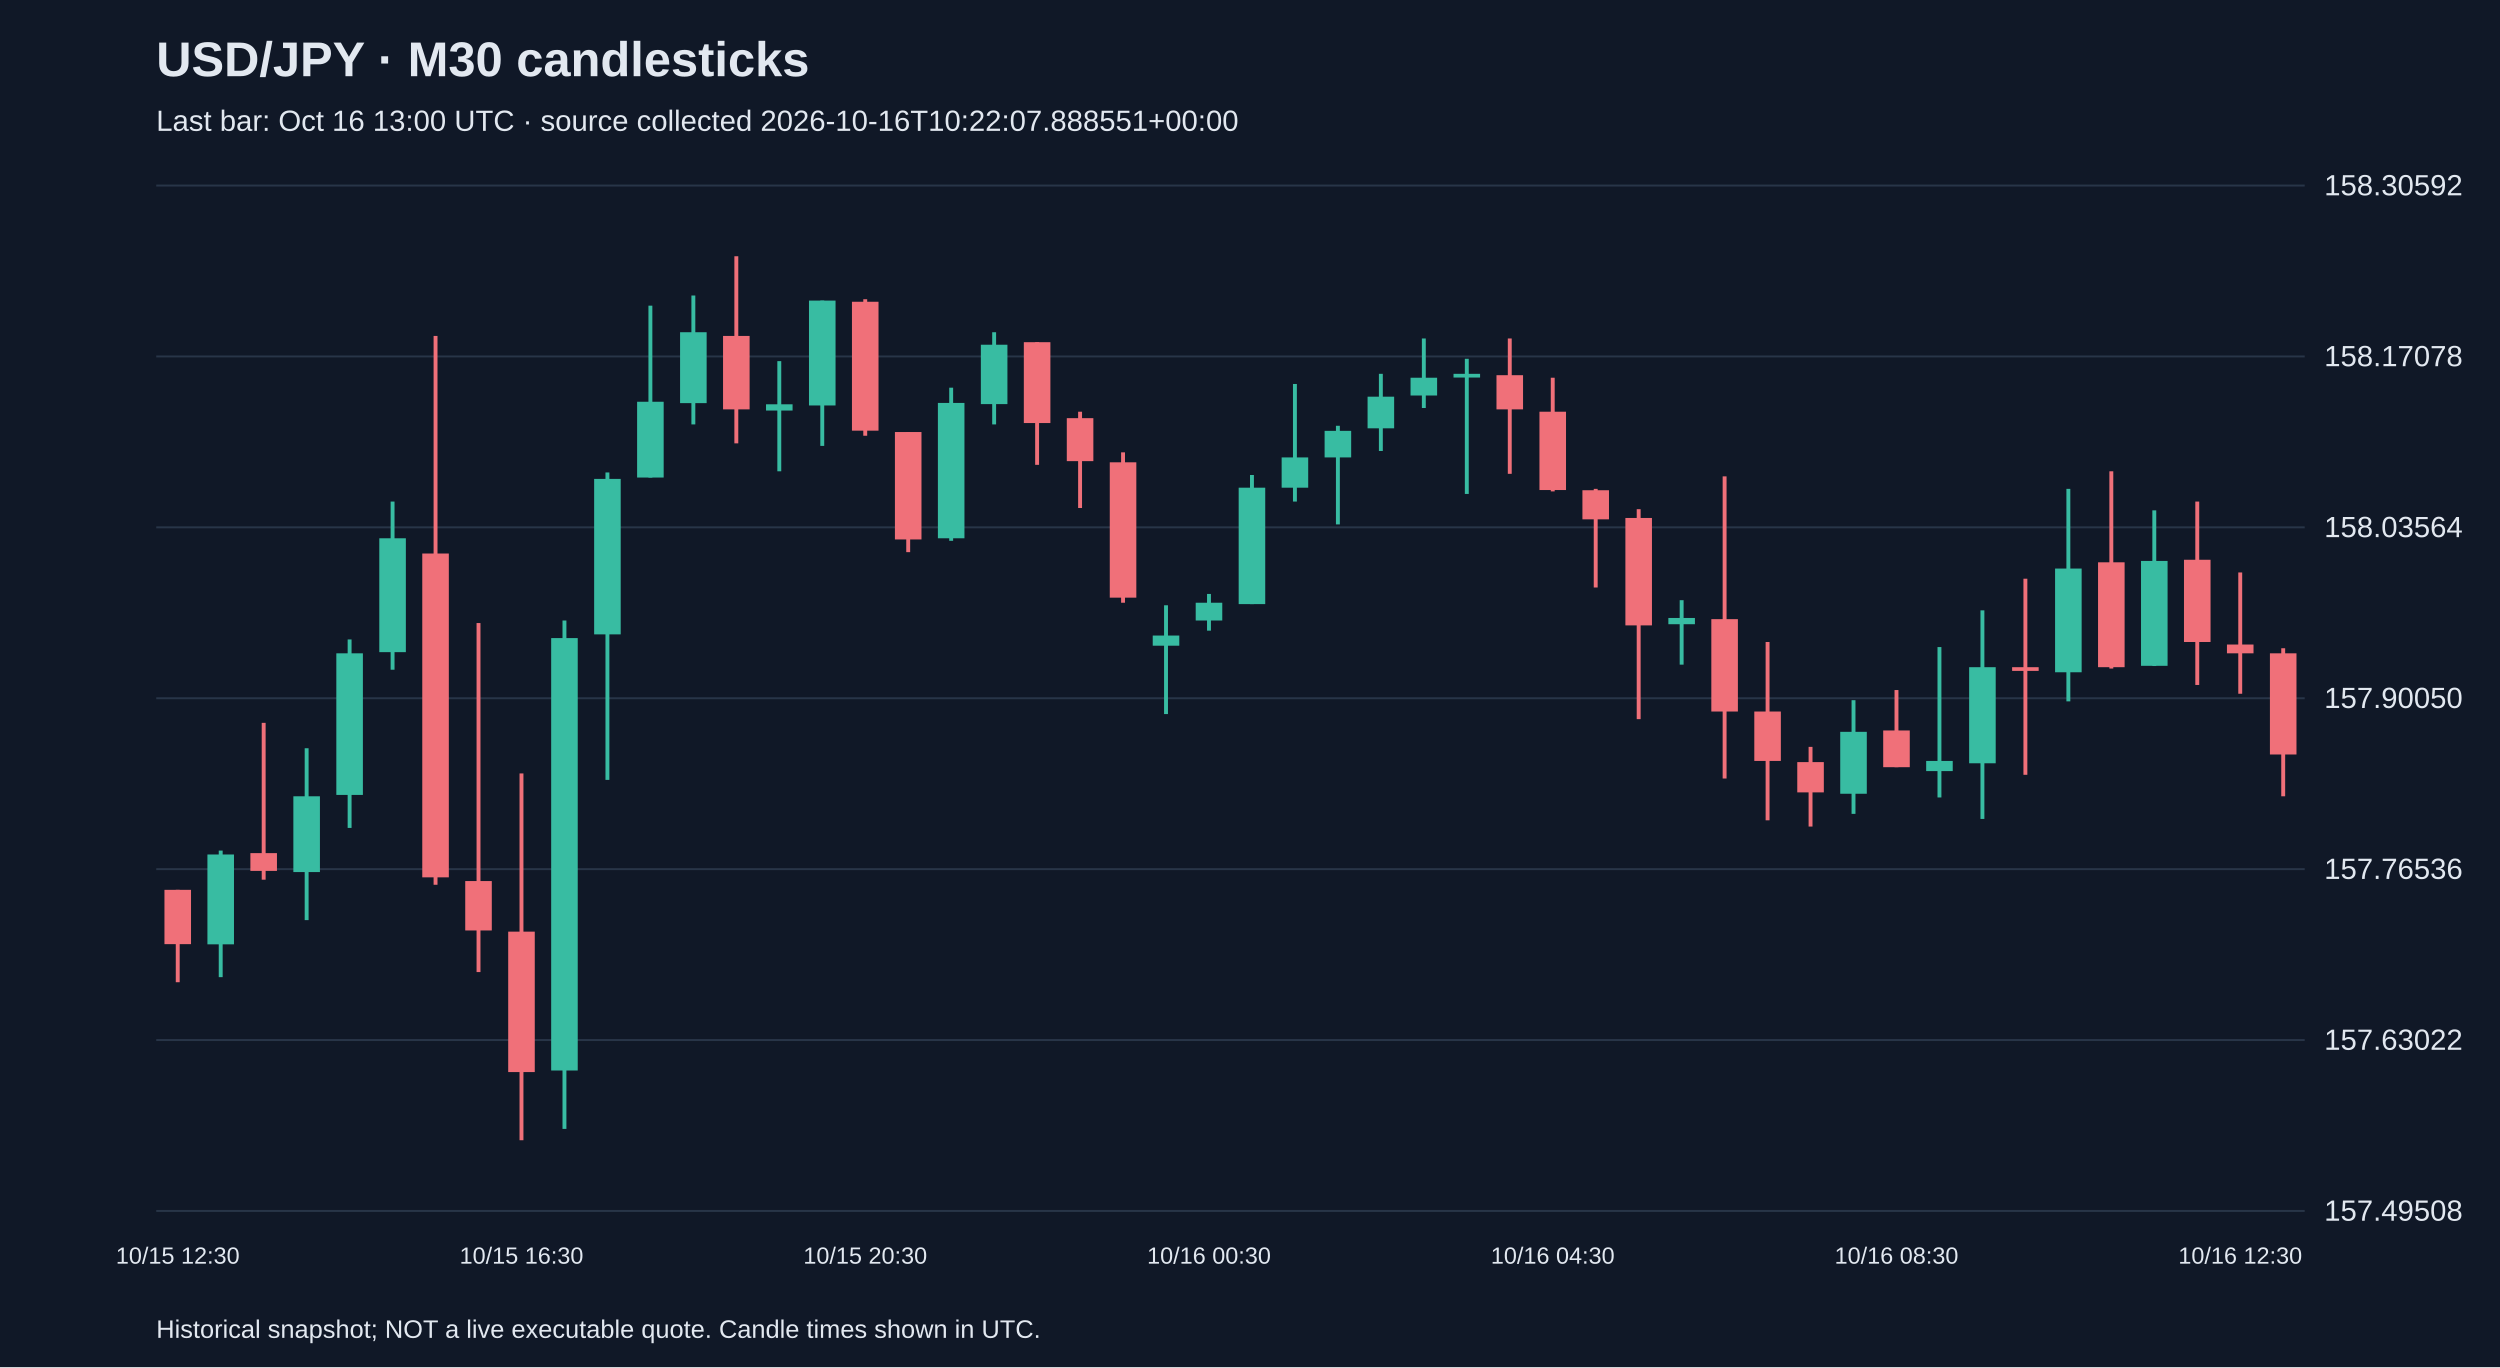
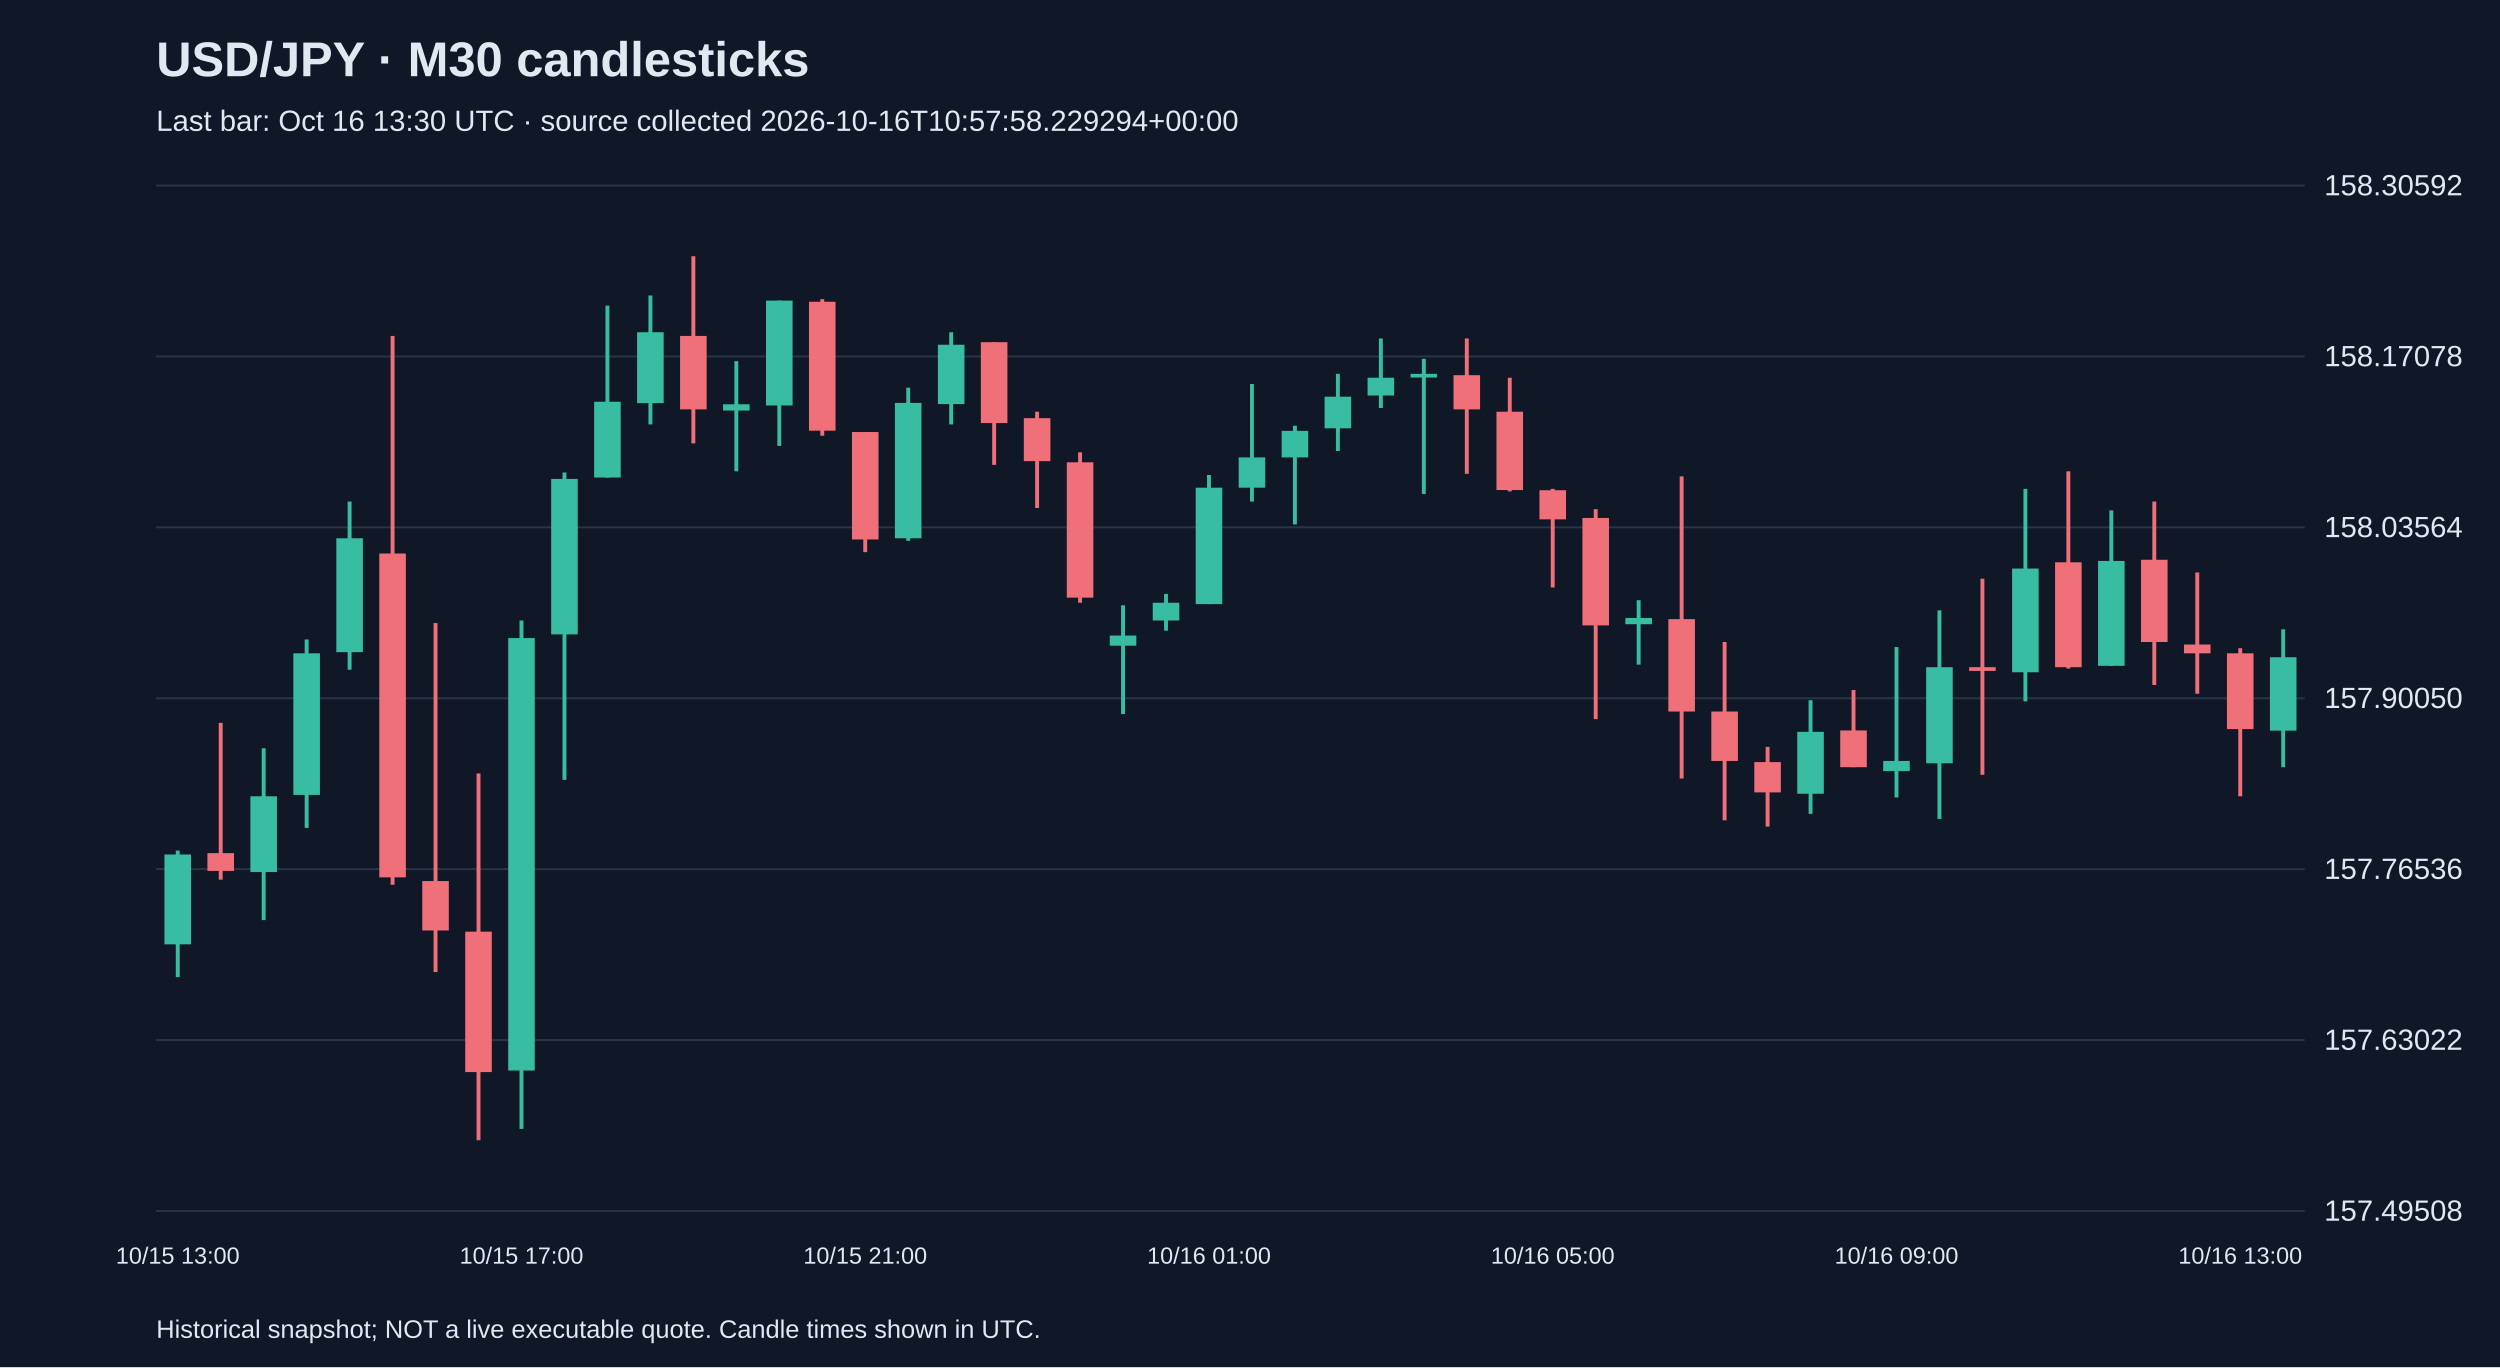
<svg xmlns="http://www.w3.org/2000/svg" viewBox="0 0 1280 700">
  <rect width="100%" height="100%" fill="#101827" />
  <style>text{font-family:Arial,sans-serif;fill:#e2e8f0}</style>
  <text x="80" y="39" font-size="25" font-weight="bold">USD/JPY · M30 candlesticks</text>
-   <text x="80" y="67" font-size="15" fill="#a6b1c5">Last bar: Oct 16 13:00 UTC · source collected 2026-10-16T10:22:07.888551+00:00</text>
+   <text x="80" y="67" font-size="15" fill="#a6b1c5">Last bar: Oct 16 13:30 UTC · source collected 2026-10-16T10:57:58.229294+00:00</text>
  <line x1="80" y1="620.0" x2="1180" y2="620.0" stroke="#283548" />
  <text x="1190" y="625.0" font-size="15">157.49508</text>
  <line x1="80" y1="532.5" x2="1180" y2="532.5" stroke="#283548" />
  <text x="1190" y="537.5" font-size="15">157.63022</text>
  <line x1="80" y1="445.0" x2="1180" y2="445.0" stroke="#283548" />
  <text x="1190" y="450.0" font-size="15">157.76536</text>
  <line x1="80" y1="357.5" x2="1180" y2="357.5" stroke="#283548" />
  <text x="1190" y="362.5" font-size="15">157.90050</text>
  <line x1="80" y1="270.0" x2="1180" y2="270.0" stroke="#283548" />
  <text x="1190" y="275.0" font-size="15">158.03564</text>
  <line x1="80" y1="182.5" x2="1180" y2="182.5" stroke="#283548" />
  <text x="1190" y="187.5" font-size="15">158.17078</text>
  <line x1="80" y1="95.0" x2="1180" y2="95.0" stroke="#283548" />
  <text x="1190" y="100.0" font-size="15">158.30592</text>
-   <line x1="91.0" y1="455.6" x2="91.0" y2="502.9" stroke="#f07079" stroke-width="2" />
-   <rect x="84.2" y="455.6" width="13.6" height="27.8" fill="#f07079" />
-   <text x="91.0" y="647" text-anchor="middle" font-size="12">10/15 12:30</text>
-   <line x1="113.0" y1="435.5" x2="113.0" y2="500.3" stroke="#38bca2" stroke-width="2" />
-   <rect x="106.2" y="437.5" width="13.6" height="46.0" fill="#38bca2" />
-   <line x1="135.0" y1="370.1" x2="135.0" y2="450.4" stroke="#f07079" stroke-width="2" />
-   <rect x="128.2" y="436.8" width="13.6" height="9.1" fill="#f07079" />
-   <line x1="157.0" y1="383.1" x2="157.0" y2="471.1" stroke="#38bca2" stroke-width="2" />
-   <rect x="150.2" y="407.7" width="13.6" height="38.8" fill="#38bca2" />
-   <line x1="179.0" y1="327.4" x2="179.0" y2="423.9" stroke="#38bca2" stroke-width="2" />
-   <rect x="172.2" y="334.5" width="13.6" height="72.5" fill="#38bca2" />
-   <line x1="201.0" y1="256.8" x2="201.0" y2="342.9" stroke="#38bca2" stroke-width="2" />
-   <rect x="194.2" y="275.6" width="13.6" height="58.3" fill="#38bca2" />
-   <line x1="223.0" y1="172.0" x2="223.0" y2="453.0" stroke="#f07079" stroke-width="2" />
-   <rect x="216.2" y="283.4" width="13.6" height="165.8" fill="#f07079" />
-   <line x1="245.0" y1="319.0" x2="245.0" y2="497.7" stroke="#f07079" stroke-width="2" />
-   <rect x="238.2" y="451.1" width="13.6" height="25.3" fill="#f07079" />
-   <line x1="267.0" y1="396.0" x2="267.0" y2="583.8" stroke="#f07079" stroke-width="2" />
-   <rect x="260.2" y="477.0" width="13.6" height="71.9" fill="#f07079" />
-   <text x="267.0" y="647" text-anchor="middle" font-size="12">10/15 16:30</text>
-   <line x1="289.0" y1="317.7" x2="289.0" y2="578.0" stroke="#38bca2" stroke-width="2" />
-   <rect x="282.2" y="326.7" width="13.6" height="221.4" fill="#38bca2" />
-   <line x1="311.0" y1="241.9" x2="311.0" y2="399.3" stroke="#38bca2" stroke-width="2" />
-   <rect x="304.2" y="245.2" width="13.6" height="79.6" fill="#38bca2" />
-   <line x1="333.0" y1="156.5" x2="333.0" y2="244.5" stroke="#38bca2" stroke-width="2" />
-   <rect x="326.2" y="205.7" width="13.6" height="38.8" fill="#38bca2" />
-   <line x1="355.0" y1="151.3" x2="355.0" y2="217.3" stroke="#38bca2" stroke-width="2" />
-   <rect x="348.2" y="170.1" width="13.6" height="36.3" fill="#38bca2" />
-   <line x1="377.0" y1="131.2" x2="377.0" y2="227.0" stroke="#f07079" stroke-width="2" />
-   <rect x="370.2" y="172.0" width="13.6" height="37.6" fill="#f07079" />
-   <line x1="399.0" y1="184.9" x2="399.0" y2="241.3" stroke="#38bca2" stroke-width="2" />
-   <rect x="392.2" y="207.0" width="13.6" height="3.2" fill="#38bca2" />
-   <line x1="421.0" y1="153.9" x2="421.0" y2="228.3" stroke="#38bca2" stroke-width="2" />
-   <rect x="414.2" y="153.9" width="13.6" height="53.7" fill="#38bca2" />
-   <line x1="443.0" y1="153.2" x2="443.0" y2="223.1" stroke="#f07079" stroke-width="2" />
-   <rect x="436.2" y="154.5" width="13.6" height="66.0" fill="#f07079" />
-   <text x="443.0" y="647" text-anchor="middle" font-size="12">10/15 20:30</text>
-   <line x1="465.0" y1="221.2" x2="465.0" y2="282.7" stroke="#f07079" stroke-width="2" />
-   <rect x="458.2" y="221.2" width="13.6" height="55.0" fill="#f07079" />
-   <line x1="487.0" y1="198.5" x2="487.0" y2="276.9" stroke="#38bca2" stroke-width="2" />
-   <rect x="480.2" y="206.3" width="13.6" height="69.3" fill="#38bca2" />
-   <line x1="509.0" y1="170.1" x2="509.0" y2="217.3" stroke="#38bca2" stroke-width="2" />
-   <rect x="502.2" y="176.5" width="13.6" height="30.4" fill="#38bca2" />
-   <line x1="531.0" y1="175.2" x2="531.0" y2="238.0" stroke="#f07079" stroke-width="2" />
-   <rect x="524.2" y="175.2" width="13.6" height="41.4" fill="#f07079" />
-   <line x1="553.0" y1="210.8" x2="553.0" y2="260.1" stroke="#f07079" stroke-width="2" />
-   <rect x="546.2" y="214.1" width="13.6" height="22.0" fill="#f07079" />
-   <line x1="575.0" y1="231.6" x2="575.0" y2="308.6" stroke="#f07079" stroke-width="2" />
-   <rect x="568.2" y="236.7" width="13.6" height="69.3" fill="#f07079" />
-   <line x1="597.0" y1="309.9" x2="597.0" y2="365.6" stroke="#38bca2" stroke-width="2" />
-   <rect x="590.2" y="325.4" width="13.6" height="5.2" fill="#38bca2" />
-   <line x1="619.0" y1="304.1" x2="619.0" y2="322.9" stroke="#38bca2" stroke-width="2" />
-   <rect x="612.2" y="308.6" width="13.6" height="9.1" fill="#38bca2" />
-   <text x="619.0" y="647" text-anchor="middle" font-size="12">10/16 00:30</text>
-   <line x1="641.0" y1="243.2" x2="641.0" y2="309.3" stroke="#38bca2" stroke-width="2" />
-   <rect x="634.2" y="249.7" width="13.6" height="59.6" fill="#38bca2" />
-   <line x1="663.0" y1="196.6" x2="663.0" y2="256.8" stroke="#38bca2" stroke-width="2" />
-   <rect x="656.2" y="234.2" width="13.6" height="15.5" fill="#38bca2" />
-   <line x1="685.0" y1="218.0" x2="685.0" y2="268.5" stroke="#38bca2" stroke-width="2" />
-   <rect x="678.2" y="220.6" width="13.6" height="13.6" fill="#38bca2" />
-   <line x1="707.0" y1="191.4" x2="707.0" y2="230.9" stroke="#38bca2" stroke-width="2" />
-   <rect x="700.2" y="203.1" width="13.6" height="16.2" fill="#38bca2" />
-   <line x1="729.0" y1="173.3" x2="729.0" y2="208.9" stroke="#38bca2" stroke-width="2" />
-   <rect x="722.2" y="193.4" width="13.6" height="9.1" fill="#38bca2" />
-   <line x1="751.0" y1="183.7" x2="751.0" y2="252.9" stroke="#38bca2" stroke-width="2" />
-   <rect x="744.2" y="191.4" width="13.6" height="1.9" fill="#38bca2" />
-   <line x1="773.0" y1="173.3" x2="773.0" y2="242.6" stroke="#f07079" stroke-width="2" />
-   <rect x="766.2" y="192.1" width="13.6" height="17.5" fill="#f07079" />
-   <line x1="795.0" y1="193.4" x2="795.0" y2="251.6" stroke="#f07079" stroke-width="2" />
-   <rect x="788.2" y="210.8" width="13.6" height="40.1" fill="#f07079" />
-   <text x="795.0" y="647" text-anchor="middle" font-size="12">10/16 04:30</text>
-   <line x1="817.0" y1="250.3" x2="817.0" y2="300.8" stroke="#f07079" stroke-width="2" />
-   <rect x="810.2" y="251.0" width="13.6" height="14.9" fill="#f07079" />
-   <line x1="839.0" y1="260.7" x2="839.0" y2="368.2" stroke="#f07079" stroke-width="2" />
-   <rect x="832.2" y="265.2" width="13.6" height="55.0" fill="#f07079" />
-   <line x1="861.0" y1="307.3" x2="861.0" y2="340.3" stroke="#38bca2" stroke-width="2" />
-   <rect x="854.2" y="316.4" width="13.6" height="3.2" fill="#38bca2" />
-   <line x1="883.0" y1="243.9" x2="883.0" y2="398.6" stroke="#f07079" stroke-width="2" />
-   <rect x="876.2" y="317.0" width="13.6" height="47.3" fill="#f07079" />
-   <line x1="905.0" y1="328.7" x2="905.0" y2="420.0" stroke="#f07079" stroke-width="2" />
-   <rect x="898.2" y="364.3" width="13.6" height="25.3" fill="#f07079" />
-   <line x1="927.0" y1="382.4" x2="927.0" y2="423.2" stroke="#f07079" stroke-width="2" />
-   <rect x="920.2" y="390.2" width="13.6" height="15.5" fill="#f07079" />
-   <line x1="949.0" y1="358.5" x2="949.0" y2="416.7" stroke="#38bca2" stroke-width="2" />
-   <rect x="942.2" y="374.7" width="13.6" height="31.7" fill="#38bca2" />
-   <line x1="971.0" y1="353.3" x2="971.0" y2="392.8" stroke="#f07079" stroke-width="2" />
-   <rect x="964.2" y="374.0" width="13.6" height="18.8" fill="#f07079" />
-   <text x="971.0" y="647" text-anchor="middle" font-size="12">10/16 08:30</text>
-   <line x1="993.0" y1="331.3" x2="993.0" y2="408.3" stroke="#38bca2" stroke-width="2" />
-   <rect x="986.2" y="389.6" width="13.6" height="5.2" fill="#38bca2" />
-   <line x1="1015.0" y1="312.5" x2="1015.0" y2="419.3" stroke="#38bca2" stroke-width="2" />
-   <rect x="1008.2" y="341.6" width="13.6" height="49.2" fill="#38bca2" />
-   <line x1="1037.0" y1="296.3" x2="1037.0" y2="396.7" stroke="#f07079" stroke-width="2" />
-   <rect x="1030.2" y="341.6" width="13.6" height="1.9" fill="#f07079" />
-   <line x1="1059.0" y1="250.3" x2="1059.0" y2="359.1" stroke="#38bca2" stroke-width="2" />
-   <rect x="1052.2" y="291.1" width="13.6" height="53.1" fill="#38bca2" />
-   <line x1="1081.0" y1="241.3" x2="1081.0" y2="342.3" stroke="#f07079" stroke-width="2" />
-   <rect x="1074.2" y="287.9" width="13.6" height="53.7" fill="#f07079" />
-   <line x1="1103.0" y1="261.3" x2="1103.0" y2="341.0" stroke="#38bca2" stroke-width="2" />
-   <rect x="1096.2" y="287.2" width="13.6" height="53.7" fill="#38bca2" />
-   <line x1="1125.0" y1="256.8" x2="1125.0" y2="350.7" stroke="#f07079" stroke-width="2" />
-   <rect x="1118.2" y="286.6" width="13.6" height="42.1" fill="#f07079" />
-   <line x1="1147.0" y1="293.1" x2="1147.0" y2="355.2" stroke="#f07079" stroke-width="2" />
-   <rect x="1140.2" y="330.0" width="13.6" height="4.5" fill="#f07079" />
-   <text x="1147.0" y="647" text-anchor="middle" font-size="12">10/16 12:30</text>
-   <line x1="1169.0" y1="331.9" x2="1169.0" y2="407.7" stroke="#f07079" stroke-width="2" />
-   <rect x="1162.2" y="334.5" width="13.6" height="51.8" fill="#f07079" />
+   <line x1="91.0" y1="435.5" x2="91.0" y2="500.3" stroke="#38bca2" stroke-width="2" />
+   <rect x="84.2" y="437.5" width="13.6" height="46.0" fill="#38bca2" />
+   <text x="91.0" y="647" text-anchor="middle" font-size="12">10/15 13:00</text>
+   <line x1="113.0" y1="370.1" x2="113.0" y2="450.4" stroke="#f07079" stroke-width="2" />
+   <rect x="106.2" y="436.8" width="13.6" height="9.1" fill="#f07079" />
+   <line x1="135.0" y1="383.1" x2="135.0" y2="471.1" stroke="#38bca2" stroke-width="2" />
+   <rect x="128.2" y="407.7" width="13.6" height="38.8" fill="#38bca2" />
+   <line x1="157.0" y1="327.4" x2="157.0" y2="423.9" stroke="#38bca2" stroke-width="2" />
+   <rect x="150.2" y="334.5" width="13.6" height="72.5" fill="#38bca2" />
+   <line x1="179.0" y1="256.8" x2="179.0" y2="342.9" stroke="#38bca2" stroke-width="2" />
+   <rect x="172.2" y="275.6" width="13.6" height="58.3" fill="#38bca2" />
+   <line x1="201.0" y1="172.0" x2="201.0" y2="453.0" stroke="#f07079" stroke-width="2" />
+   <rect x="194.2" y="283.4" width="13.6" height="165.8" fill="#f07079" />
+   <line x1="223.0" y1="319.0" x2="223.0" y2="497.7" stroke="#f07079" stroke-width="2" />
+   <rect x="216.2" y="451.1" width="13.6" height="25.3" fill="#f07079" />
+   <line x1="245.0" y1="396.0" x2="245.0" y2="583.8" stroke="#f07079" stroke-width="2" />
+   <rect x="238.2" y="477.0" width="13.6" height="71.9" fill="#f07079" />
+   <line x1="267.0" y1="317.7" x2="267.0" y2="578.0" stroke="#38bca2" stroke-width="2" />
+   <rect x="260.2" y="326.7" width="13.6" height="221.4" fill="#38bca2" />
+   <text x="267.0" y="647" text-anchor="middle" font-size="12">10/15 17:00</text>
+   <line x1="289.0" y1="241.9" x2="289.0" y2="399.3" stroke="#38bca2" stroke-width="2" />
+   <rect x="282.2" y="245.2" width="13.6" height="79.6" fill="#38bca2" />
+   <line x1="311.0" y1="156.5" x2="311.0" y2="244.5" stroke="#38bca2" stroke-width="2" />
+   <rect x="304.2" y="205.7" width="13.6" height="38.8" fill="#38bca2" />
+   <line x1="333.0" y1="151.3" x2="333.0" y2="217.3" stroke="#38bca2" stroke-width="2" />
+   <rect x="326.2" y="170.1" width="13.6" height="36.3" fill="#38bca2" />
+   <line x1="355.0" y1="131.2" x2="355.0" y2="227.0" stroke="#f07079" stroke-width="2" />
+   <rect x="348.2" y="172.0" width="13.6" height="37.6" fill="#f07079" />
+   <line x1="377.0" y1="184.9" x2="377.0" y2="241.3" stroke="#38bca2" stroke-width="2" />
+   <rect x="370.2" y="207.0" width="13.6" height="3.2" fill="#38bca2" />
+   <line x1="399.0" y1="153.9" x2="399.0" y2="228.3" stroke="#38bca2" stroke-width="2" />
+   <rect x="392.2" y="153.9" width="13.6" height="53.7" fill="#38bca2" />
+   <line x1="421.0" y1="153.2" x2="421.0" y2="223.1" stroke="#f07079" stroke-width="2" />
+   <rect x="414.2" y="154.5" width="13.6" height="66.0" fill="#f07079" />
+   <line x1="443.0" y1="221.2" x2="443.0" y2="282.7" stroke="#f07079" stroke-width="2" />
+   <rect x="436.2" y="221.2" width="13.6" height="55.0" fill="#f07079" />
+   <text x="443.0" y="647" text-anchor="middle" font-size="12">10/15 21:00</text>
+   <line x1="465.0" y1="198.5" x2="465.0" y2="276.9" stroke="#38bca2" stroke-width="2" />
+   <rect x="458.2" y="206.3" width="13.6" height="69.3" fill="#38bca2" />
+   <line x1="487.0" y1="170.1" x2="487.0" y2="217.3" stroke="#38bca2" stroke-width="2" />
+   <rect x="480.2" y="176.5" width="13.6" height="30.4" fill="#38bca2" />
+   <line x1="509.0" y1="175.2" x2="509.0" y2="238.0" stroke="#f07079" stroke-width="2" />
+   <rect x="502.2" y="175.2" width="13.6" height="41.4" fill="#f07079" />
+   <line x1="531.0" y1="210.8" x2="531.0" y2="260.1" stroke="#f07079" stroke-width="2" />
+   <rect x="524.2" y="214.1" width="13.6" height="22.0" fill="#f07079" />
+   <line x1="553.0" y1="231.6" x2="553.0" y2="308.6" stroke="#f07079" stroke-width="2" />
+   <rect x="546.2" y="236.7" width="13.6" height="69.3" fill="#f07079" />
+   <line x1="575.0" y1="309.9" x2="575.0" y2="365.6" stroke="#38bca2" stroke-width="2" />
+   <rect x="568.2" y="325.4" width="13.6" height="5.2" fill="#38bca2" />
+   <line x1="597.0" y1="304.1" x2="597.0" y2="322.9" stroke="#38bca2" stroke-width="2" />
+   <rect x="590.2" y="308.6" width="13.6" height="9.1" fill="#38bca2" />
+   <line x1="619.0" y1="243.2" x2="619.0" y2="309.3" stroke="#38bca2" stroke-width="2" />
+   <rect x="612.2" y="249.7" width="13.6" height="59.6" fill="#38bca2" />
+   <text x="619.0" y="647" text-anchor="middle" font-size="12">10/16 01:00</text>
+   <line x1="641.0" y1="196.6" x2="641.0" y2="256.8" stroke="#38bca2" stroke-width="2" />
+   <rect x="634.2" y="234.2" width="13.6" height="15.5" fill="#38bca2" />
+   <line x1="663.0" y1="218.0" x2="663.0" y2="268.5" stroke="#38bca2" stroke-width="2" />
+   <rect x="656.2" y="220.6" width="13.6" height="13.6" fill="#38bca2" />
+   <line x1="685.0" y1="191.4" x2="685.0" y2="230.9" stroke="#38bca2" stroke-width="2" />
+   <rect x="678.2" y="203.1" width="13.6" height="16.2" fill="#38bca2" />
+   <line x1="707.0" y1="173.3" x2="707.0" y2="208.9" stroke="#38bca2" stroke-width="2" />
+   <rect x="700.2" y="193.4" width="13.6" height="9.1" fill="#38bca2" />
+   <line x1="729.0" y1="183.7" x2="729.0" y2="252.9" stroke="#38bca2" stroke-width="2" />
+   <rect x="722.2" y="191.4" width="13.6" height="1.9" fill="#38bca2" />
+   <line x1="751.0" y1="173.3" x2="751.0" y2="242.6" stroke="#f07079" stroke-width="2" />
+   <rect x="744.2" y="192.1" width="13.6" height="17.5" fill="#f07079" />
+   <line x1="773.0" y1="193.4" x2="773.0" y2="251.6" stroke="#f07079" stroke-width="2" />
+   <rect x="766.2" y="210.8" width="13.6" height="40.1" fill="#f07079" />
+   <line x1="795.0" y1="250.3" x2="795.0" y2="300.8" stroke="#f07079" stroke-width="2" />
+   <rect x="788.2" y="251.0" width="13.6" height="14.9" fill="#f07079" />
+   <text x="795.0" y="647" text-anchor="middle" font-size="12">10/16 05:00</text>
+   <line x1="817.0" y1="260.7" x2="817.0" y2="368.2" stroke="#f07079" stroke-width="2" />
+   <rect x="810.2" y="265.2" width="13.6" height="55.0" fill="#f07079" />
+   <line x1="839.0" y1="307.3" x2="839.0" y2="340.3" stroke="#38bca2" stroke-width="2" />
+   <rect x="832.2" y="316.4" width="13.6" height="3.2" fill="#38bca2" />
+   <line x1="861.0" y1="243.9" x2="861.0" y2="398.6" stroke="#f07079" stroke-width="2" />
+   <rect x="854.2" y="317.0" width="13.6" height="47.3" fill="#f07079" />
+   <line x1="883.0" y1="328.7" x2="883.0" y2="420.0" stroke="#f07079" stroke-width="2" />
+   <rect x="876.2" y="364.3" width="13.6" height="25.3" fill="#f07079" />
+   <line x1="905.0" y1="382.4" x2="905.0" y2="423.2" stroke="#f07079" stroke-width="2" />
+   <rect x="898.2" y="390.2" width="13.6" height="15.5" fill="#f07079" />
+   <line x1="927.0" y1="358.5" x2="927.0" y2="416.7" stroke="#38bca2" stroke-width="2" />
+   <rect x="920.2" y="374.7" width="13.6" height="31.7" fill="#38bca2" />
+   <line x1="949.0" y1="353.3" x2="949.0" y2="392.8" stroke="#f07079" stroke-width="2" />
+   <rect x="942.2" y="374.0" width="13.6" height="18.8" fill="#f07079" />
+   <line x1="971.0" y1="331.3" x2="971.0" y2="408.3" stroke="#38bca2" stroke-width="2" />
+   <rect x="964.2" y="389.6" width="13.6" height="5.2" fill="#38bca2" />
+   <text x="971.0" y="647" text-anchor="middle" font-size="12">10/16 09:00</text>
+   <line x1="993.0" y1="312.5" x2="993.0" y2="419.3" stroke="#38bca2" stroke-width="2" />
+   <rect x="986.2" y="341.6" width="13.6" height="49.2" fill="#38bca2" />
+   <line x1="1015.0" y1="296.3" x2="1015.0" y2="396.7" stroke="#f07079" stroke-width="2" />
+   <rect x="1008.2" y="341.6" width="13.6" height="1.9" fill="#f07079" />
+   <line x1="1037.0" y1="250.3" x2="1037.0" y2="359.1" stroke="#38bca2" stroke-width="2" />
+   <rect x="1030.2" y="291.1" width="13.6" height="53.1" fill="#38bca2" />
+   <line x1="1059.0" y1="241.3" x2="1059.0" y2="342.3" stroke="#f07079" stroke-width="2" />
+   <rect x="1052.2" y="287.9" width="13.6" height="53.7" fill="#f07079" />
+   <line x1="1081.0" y1="261.3" x2="1081.0" y2="341.0" stroke="#38bca2" stroke-width="2" />
+   <rect x="1074.2" y="287.2" width="13.6" height="53.7" fill="#38bca2" />
+   <line x1="1103.0" y1="256.8" x2="1103.0" y2="350.7" stroke="#f07079" stroke-width="2" />
+   <rect x="1096.2" y="286.6" width="13.6" height="42.1" fill="#f07079" />
+   <line x1="1125.0" y1="293.1" x2="1125.0" y2="355.2" stroke="#f07079" stroke-width="2" />
+   <rect x="1118.2" y="330.0" width="13.6" height="4.5" fill="#f07079" />
+   <line x1="1147.0" y1="331.9" x2="1147.0" y2="407.7" stroke="#f07079" stroke-width="2" />
+   <rect x="1140.2" y="334.5" width="13.6" height="38.8" fill="#f07079" />
+   <text x="1147.0" y="647" text-anchor="middle" font-size="12">10/16 13:00</text>
+   <line x1="1169.0" y1="322.2" x2="1169.0" y2="392.8" stroke="#38bca2" stroke-width="2" />
+   <rect x="1162.2" y="336.5" width="13.6" height="37.6" fill="#38bca2" />
  <text x="80" y="685" font-size="13">Historical snapshot; NOT a live executable quote. Candle times shown in UTC.</text>
</svg>
